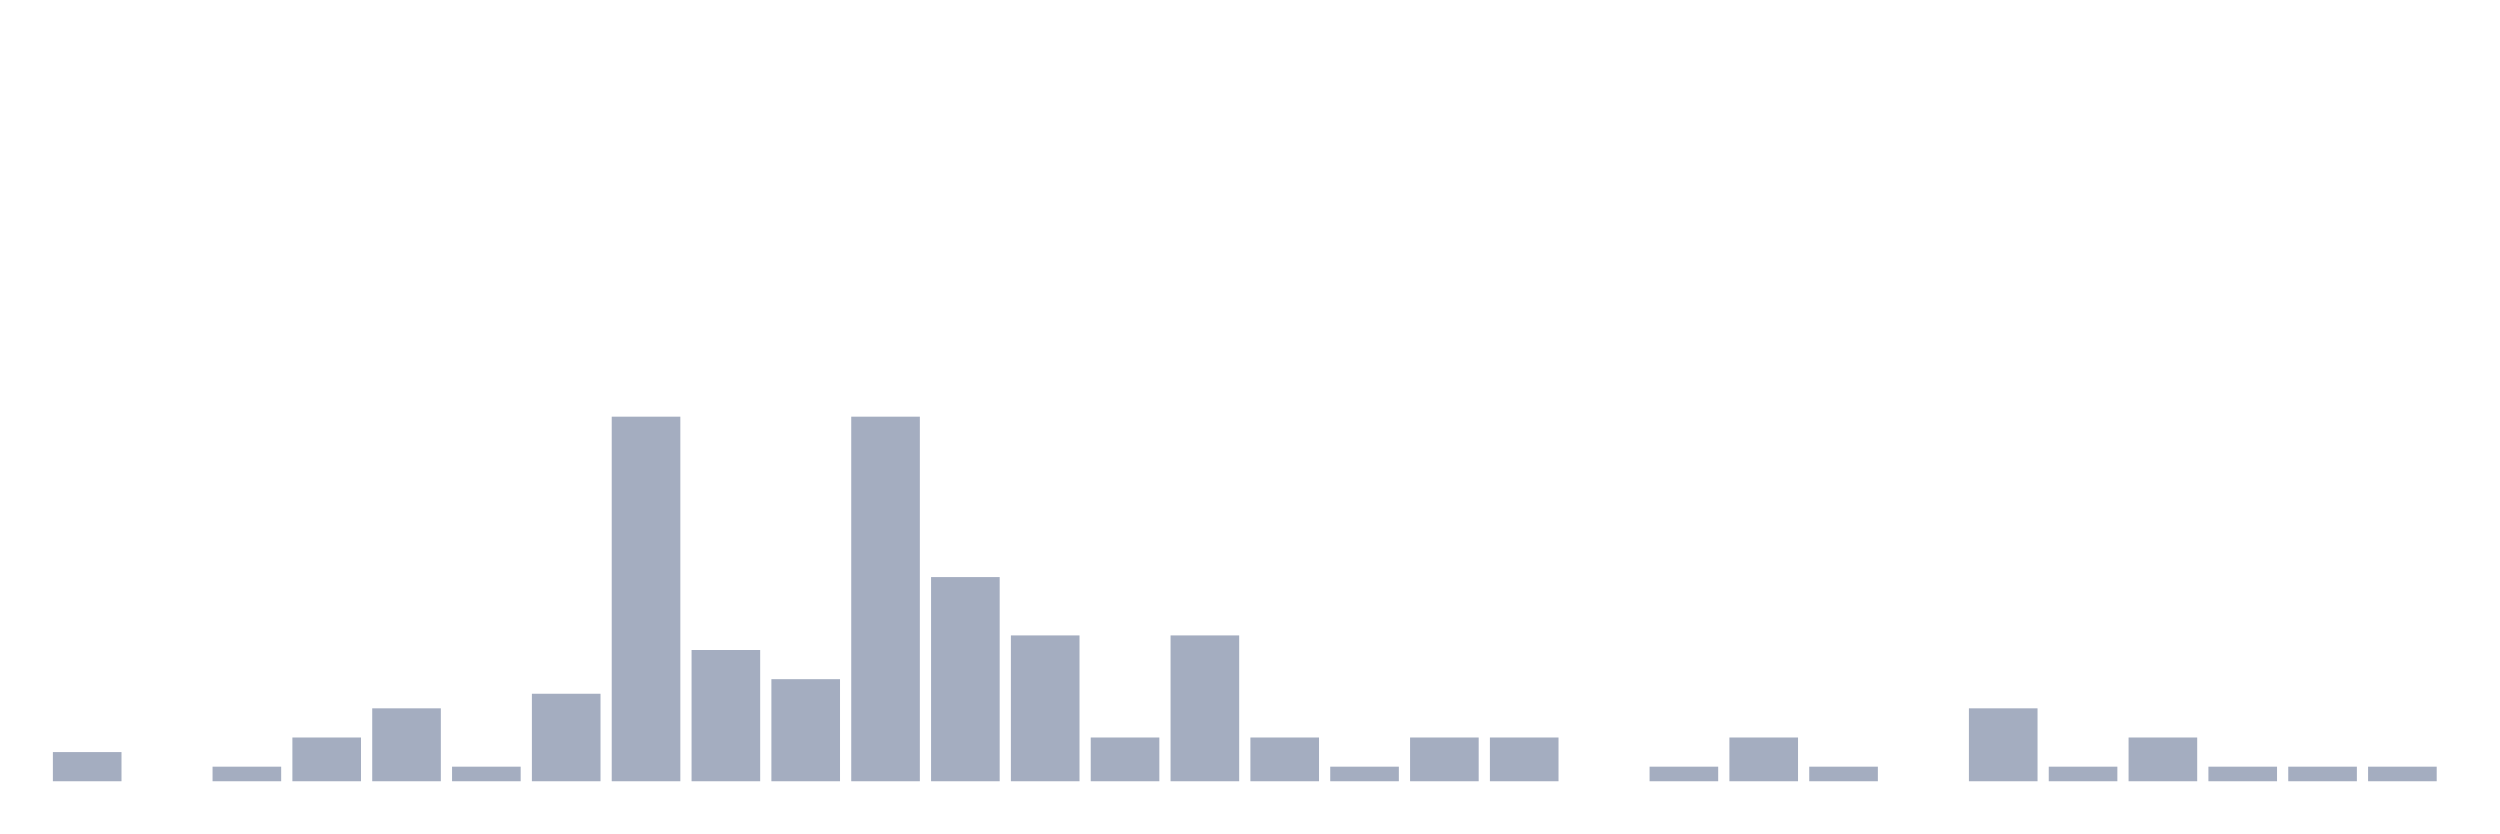
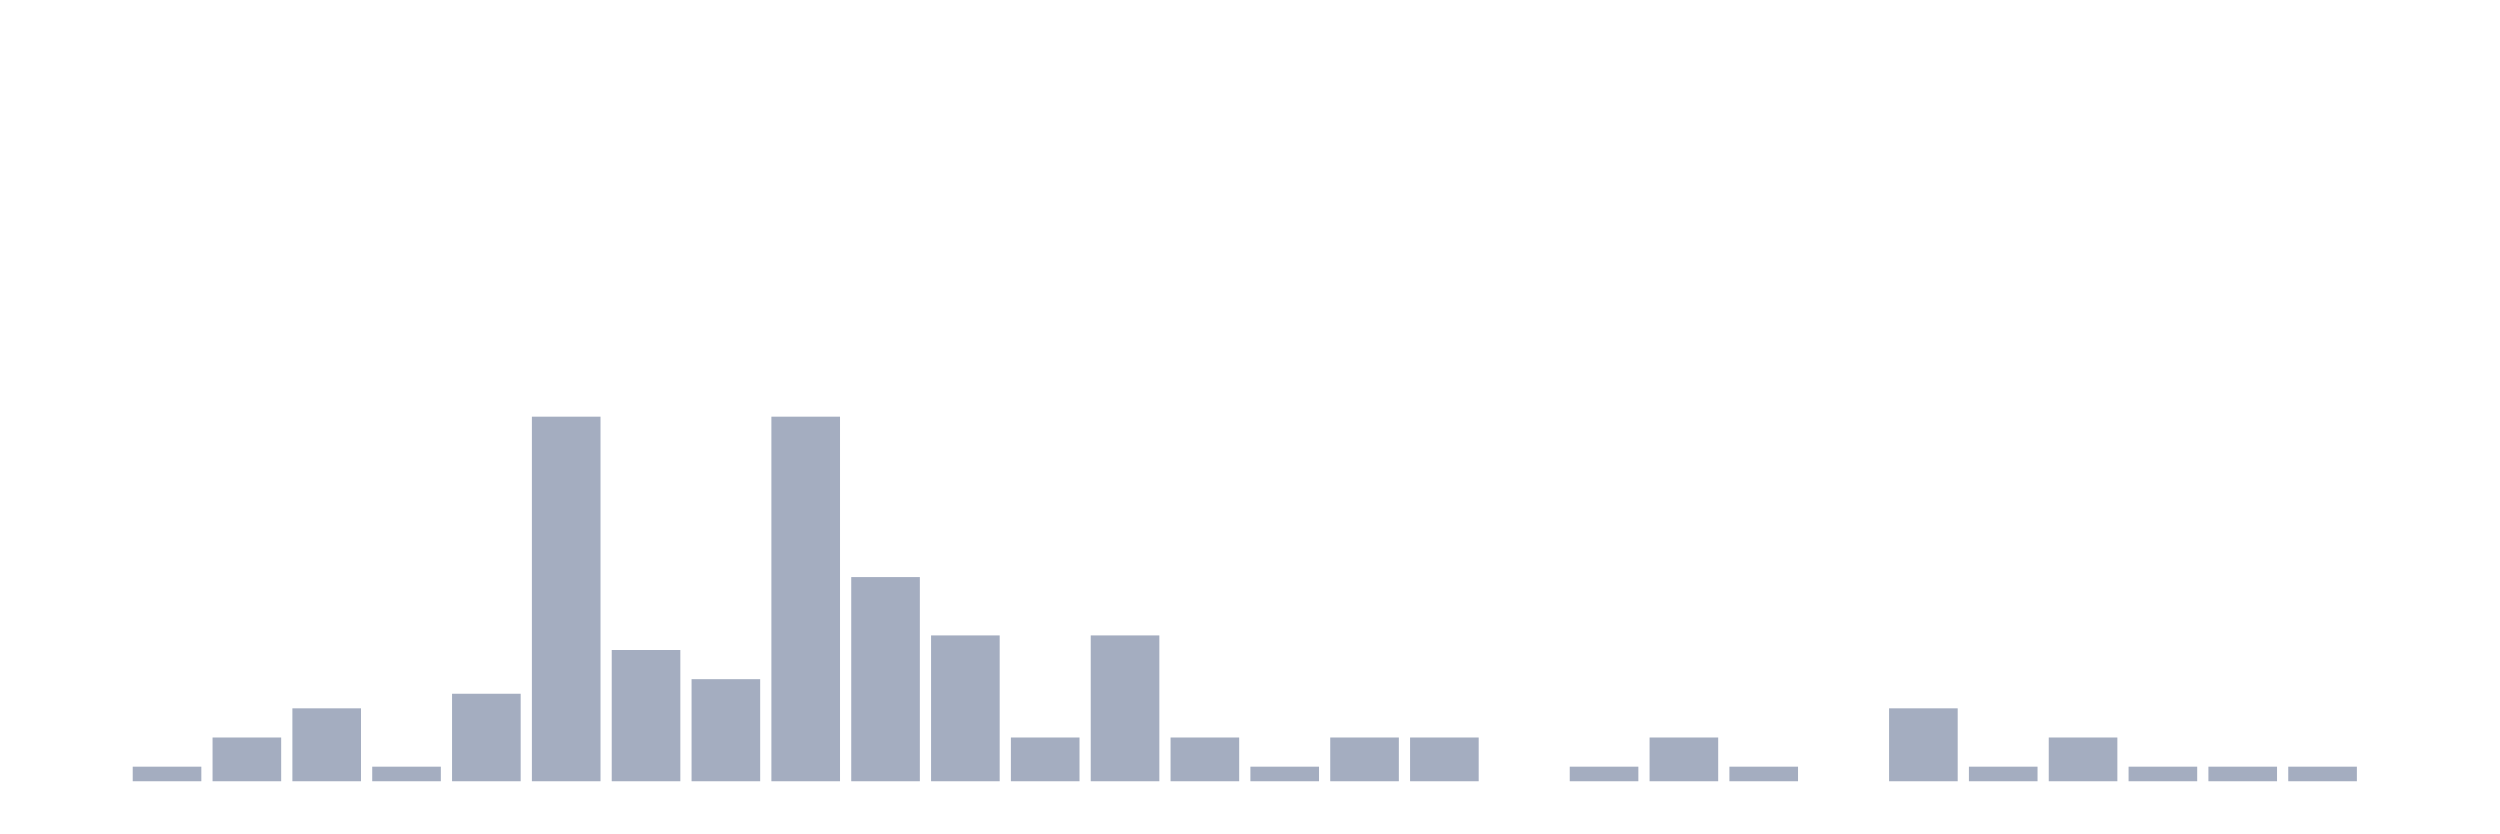
<svg xmlns="http://www.w3.org/2000/svg" viewBox="0 0 480 160">
  <g transform="translate(10,10)">
-     <rect class="bar" x="0.153" width="13.175" y="134.4" height="5.6" fill="rgb(164,173,192)" />
-     <rect class="bar" x="15.482" width="13.175" y="140" height="0" fill="rgb(164,173,192)" />
-     <rect class="bar" x="30.81" width="13.175" y="137.2" height="2.8" fill="rgb(164,173,192)" />
-     <rect class="bar" x="46.138" width="13.175" y="131.6" height="8.4" fill="rgb(164,173,192)" />
-     <rect class="bar" x="61.466" width="13.175" y="126" height="14" fill="rgb(164,173,192)" />
-     <rect class="bar" x="76.794" width="13.175" y="137.2" height="2.8" fill="rgb(164,173,192)" />
-     <rect class="bar" x="92.123" width="13.175" y="123.2" height="16.8" fill="rgb(164,173,192)" />
-     <rect class="bar" x="107.451" width="13.175" y="70" height="70" fill="rgb(164,173,192)" />
-     <rect class="bar" x="122.779" width="13.175" y="114.8" height="25.2" fill="rgb(164,173,192)" />
-     <rect class="bar" x="138.107" width="13.175" y="120.4" height="19.6" fill="rgb(164,173,192)" />
-     <rect class="bar" x="153.436" width="13.175" y="70" height="70" fill="rgb(164,173,192)" />
-     <rect class="bar" x="168.764" width="13.175" y="100.8" height="39.2" fill="rgb(164,173,192)" />
-     <rect class="bar" x="184.092" width="13.175" y="112" height="28" fill="rgb(164,173,192)" />
-     <rect class="bar" x="199.42" width="13.175" y="131.6" height="8.4" fill="rgb(164,173,192)" />
-     <rect class="bar" x="214.748" width="13.175" y="112" height="28" fill="rgb(164,173,192)" />
-     <rect class="bar" x="230.077" width="13.175" y="131.6" height="8.4" fill="rgb(164,173,192)" />
-     <rect class="bar" x="245.405" width="13.175" y="137.2" height="2.8" fill="rgb(164,173,192)" />
+     <rect class="bar" x="0.153" width="13.175" y="140" height="0" fill="rgb(164,173,192)" />
+     <rect class="bar" x="15.482" width="13.175" y="137.2" height="2.8" fill="rgb(164,173,192)" />
+     <rect class="bar" x="30.81" width="13.175" y="131.6" height="8.4" fill="rgb(164,173,192)" />
+     <rect class="bar" x="46.138" width="13.175" y="126" height="14" fill="rgb(164,173,192)" />
+     <rect class="bar" x="61.466" width="13.175" y="137.2" height="2.8" fill="rgb(164,173,192)" />
+     <rect class="bar" x="76.794" width="13.175" y="123.2" height="16.8" fill="rgb(164,173,192)" />
+     <rect class="bar" x="92.123" width="13.175" y="70" height="70" fill="rgb(164,173,192)" />
+     <rect class="bar" x="107.451" width="13.175" y="114.8" height="25.2" fill="rgb(164,173,192)" />
+     <rect class="bar" x="122.779" width="13.175" y="120.4" height="19.6" fill="rgb(164,173,192)" />
+     <rect class="bar" x="138.107" width="13.175" y="70" height="70" fill="rgb(164,173,192)" />
+     <rect class="bar" x="153.436" width="13.175" y="100.8" height="39.2" fill="rgb(164,173,192)" />
+     <rect class="bar" x="168.764" width="13.175" y="112" height="28" fill="rgb(164,173,192)" />
+     <rect class="bar" x="184.092" width="13.175" y="131.6" height="8.4" fill="rgb(164,173,192)" />
+     <rect class="bar" x="199.42" width="13.175" y="112" height="28" fill="rgb(164,173,192)" />
+     <rect class="bar" x="214.748" width="13.175" y="131.6" height="8.4" fill="rgb(164,173,192)" />
+     <rect class="bar" x="230.077" width="13.175" y="137.2" height="2.8" fill="rgb(164,173,192)" />
+     <rect class="bar" x="245.405" width="13.175" y="131.6" height="8.4" fill="rgb(164,173,192)" />
    <rect class="bar" x="260.733" width="13.175" y="131.6" height="8.4" fill="rgb(164,173,192)" />
-     <rect class="bar" x="276.061" width="13.175" y="131.6" height="8.4" fill="rgb(164,173,192)" />
-     <rect class="bar" x="291.39" width="13.175" y="140" height="0" fill="rgb(164,173,192)" />
-     <rect class="bar" x="306.718" width="13.175" y="137.2" height="2.8" fill="rgb(164,173,192)" />
-     <rect class="bar" x="322.046" width="13.175" y="131.6" height="8.4" fill="rgb(164,173,192)" />
-     <rect class="bar" x="337.374" width="13.175" y="137.2" height="2.8" fill="rgb(164,173,192)" />
-     <rect class="bar" x="352.702" width="13.175" y="140" height="0" fill="rgb(164,173,192)" />
-     <rect class="bar" x="368.031" width="13.175" y="126" height="14" fill="rgb(164,173,192)" />
-     <rect class="bar" x="383.359" width="13.175" y="137.2" height="2.8" fill="rgb(164,173,192)" />
-     <rect class="bar" x="398.687" width="13.175" y="131.6" height="8.4" fill="rgb(164,173,192)" />
+     <rect class="bar" x="276.061" width="13.175" y="140" height="0" fill="rgb(164,173,192)" />
+     <rect class="bar" x="291.39" width="13.175" y="137.2" height="2.8" fill="rgb(164,173,192)" />
+     <rect class="bar" x="306.718" width="13.175" y="131.6" height="8.4" fill="rgb(164,173,192)" />
+     <rect class="bar" x="322.046" width="13.175" y="137.2" height="2.8" fill="rgb(164,173,192)" />
+     <rect class="bar" x="337.374" width="13.175" y="140" height="0" fill="rgb(164,173,192)" />
+     <rect class="bar" x="352.702" width="13.175" y="126" height="14" fill="rgb(164,173,192)" />
+     <rect class="bar" x="368.031" width="13.175" y="137.2" height="2.8" fill="rgb(164,173,192)" />
+     <rect class="bar" x="383.359" width="13.175" y="131.6" height="8.4" fill="rgb(164,173,192)" />
+     <rect class="bar" x="398.687" width="13.175" y="137.2" height="2.8" fill="rgb(164,173,192)" />
    <rect class="bar" x="414.015" width="13.175" y="137.2" height="2.8" fill="rgb(164,173,192)" />
    <rect class="bar" x="429.344" width="13.175" y="137.2" height="2.8" fill="rgb(164,173,192)" />
-     <rect class="bar" x="444.672" width="13.175" y="137.2" height="2.8" fill="rgb(164,173,192)" />
+     <rect class="bar" x="444.672" width="13.175" y="140" height="0" fill="rgb(164,173,192)" />
  </g>
</svg>
